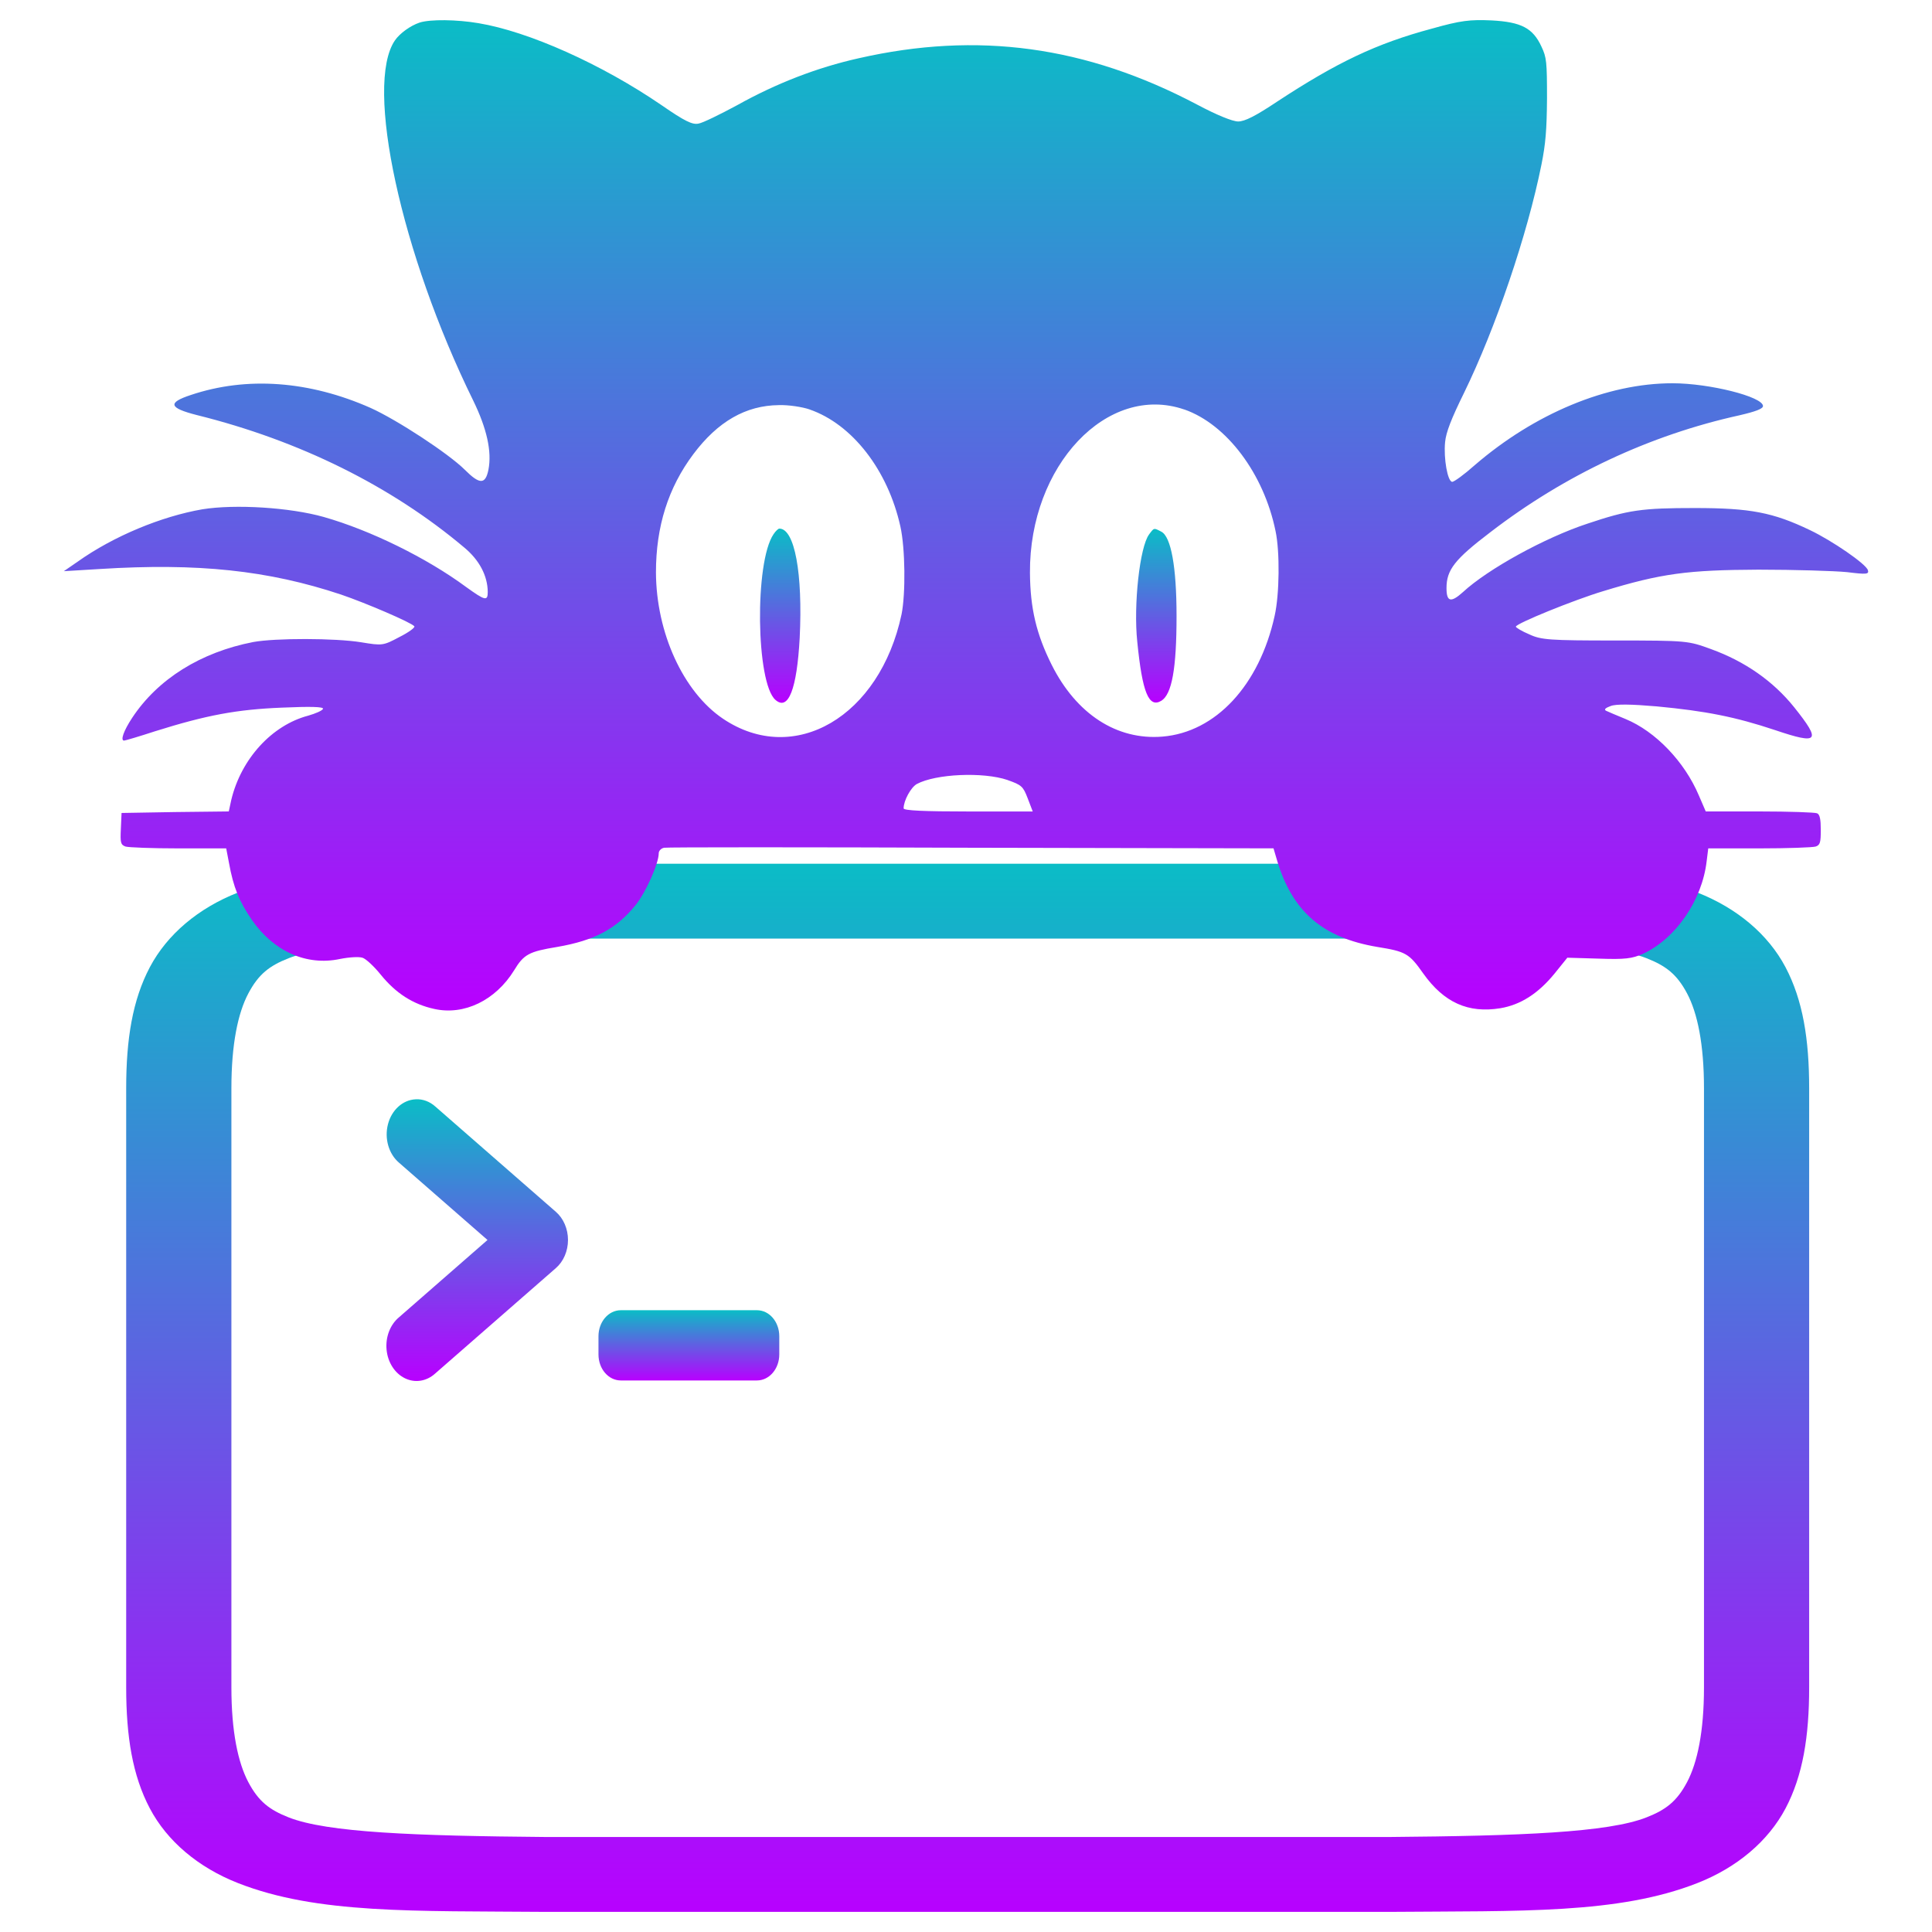
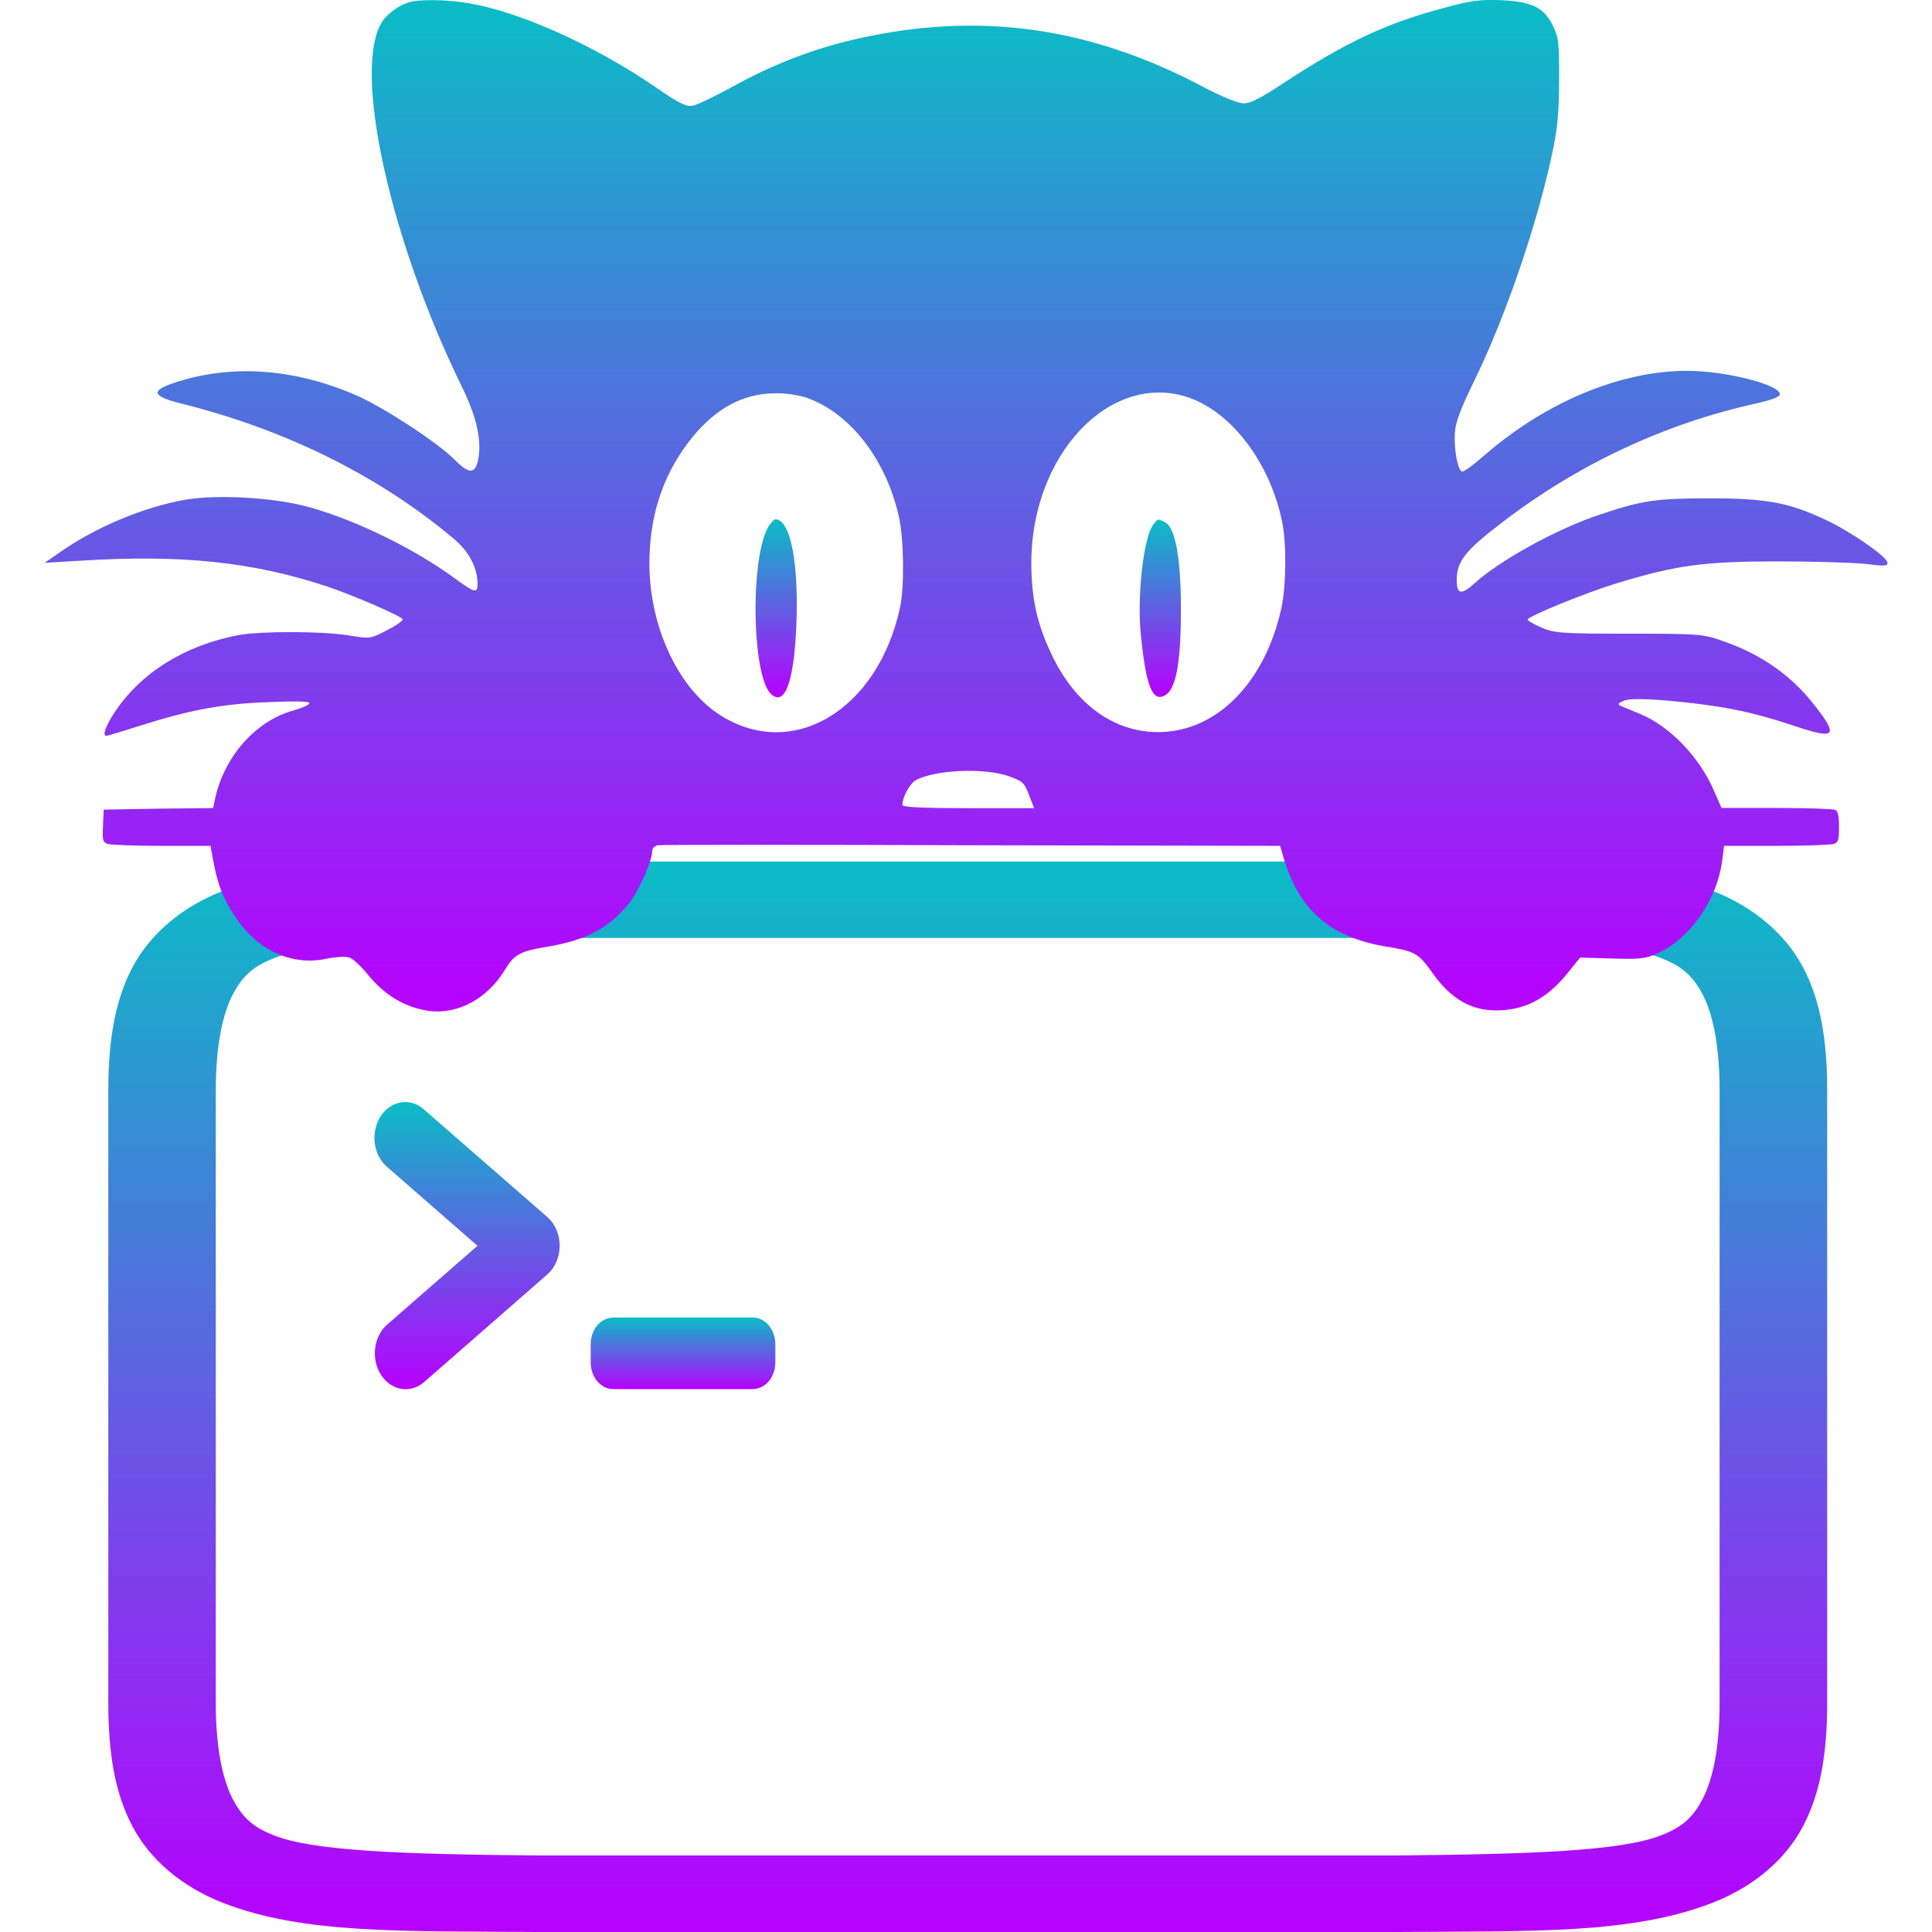
- <svg xmlns="http://www.w3.org/2000/svg" width="48" height="48" version="1.1" id="svg361">
-   <defs id="defs353">
+ <svg xmlns="http://www.w3.org/2000/svg" width="16" height="16" version="1.1" id="svg361">
+   <defs>
    <style id="current-color-scheme" type="text/css">
-        .ColorScheme-Text { color: #0abdc6; } .ColorScheme-Highlight { color:#5294e2; }
-     </style>
-     <linearGradient id="blueneonpunk" x1="0%" x2="0%" y1="0%" y2="100%">
-       <stop style="stop-color:#00ffff;stop-opacity:1;" offset="0" id="stop3010" />
-       <stop style="stop-color:#0000ff;stop-opacity:1" offset="1" id="stop3012" />
-     </linearGradient>
+    .ColorScheme-Text { color: #0abdc6; } .ColorScheme-Highlight { color:#5294e2; }
+   </style>
    <linearGradient id="arrongin" x1="0%" x2="0%" y1="0%" y2="100%">
-       <stop offset="0%" style="stop-color:#dd9b44; stop-opacity:1" id="stop9192" />
-       <stop offset="100%" style="stop-color:#ad6c16; stop-opacity:1" id="stop9194" />
+       <stop offset="0%" style="stop-color:#dd9b44; stop-opacity:1" />
+       <stop offset="100%" style="stop-color:#ad6c16; stop-opacity:1" />
    </linearGradient>
    <linearGradient id="aurora" x1="0%" x2="0%" y1="0%" y2="100%">
-       <stop offset="0%" style="stop-color:#09D4DF; stop-opacity:1" id="stop9197" />
-       <stop offset="100%" style="stop-color:#9269F4; stop-opacity:1" id="stop9199" />
+       <stop offset="0%" style="stop-color:#09D4DF; stop-opacity:1" />
+       <stop offset="100%" style="stop-color:#9269F4; stop-opacity:1" />
    </linearGradient>
    <linearGradient id="cyberneon" x1="0%" x2="0%" y1="0%" y2="100%">
-       <stop offset="0" style="stop-color:#0abdc6; stop-opacity:1" id="stop9202" />
-       <stop offset="1" style="stop-color:#ea00d9; stop-opacity:1" id="stop9204" />
+       <stop offset="0" style="stop-color:#0abdc6; stop-opacity:1" />
+       <stop offset="1" style="stop-color:#ea00d9; stop-opacity:1" />
    </linearGradient>
    <linearGradient id="fitdance" x1="0%" x2="0%" y1="0%" y2="100%">
-       <stop offset="0%" style="stop-color:#1AD6AB; stop-opacity:1" id="stop9207" />
-       <stop offset="100%" style="stop-color:#329DB6; stop-opacity:1" id="stop9209" />
+       <stop offset="0%" style="stop-color:#1AD6AB; stop-opacity:1" />
+       <stop offset="100%" style="stop-color:#329DB6; stop-opacity:1" />
    </linearGradient>
    <linearGradient id="oomox" x1="0%" x2="0%" y1="0%" y2="100%">
-       <stop offset="0%" style="stop-color:#0abdc6; stop-opacity:1" id="stop9212" />
-       <stop offset="100%" style="stop-color:#b800ff; stop-opacity:1" id="stop9214" />
+       <stop offset="0%" style="stop-color:#0abdc6; stop-opacity:1" />
+       <stop offset="100%" style="stop-color:#b800ff; stop-opacity:1" />
    </linearGradient>
    <linearGradient id="rainblue" x1="0%" x2="0%" y1="0%" y2="100%">
-       <stop offset="0%" style="stop-color:#00F260; stop-opacity:1" id="stop9217" />
-       <stop offset="100%" style="stop-color:#0575E6; stop-opacity:1" id="stop9219" />
+       <stop offset="0%" style="stop-color:#00F260; stop-opacity:1" />
+       <stop offset="100%" style="stop-color:#0575E6; stop-opacity:1" />
    </linearGradient>
    <linearGradient id="sunrise" x1="0%" x2="0%" y1="0%" y2="100%">
-       <stop offset="0%" style="stop-color: #FF8501; stop-opacity:1" id="stop9222" />
-       <stop offset="100%" style="stop-color: #FFCB01; stop-opacity:1" id="stop9224" />
+       <stop offset="0%" style="stop-color: #FF8501; stop-opacity:1" />
+       <stop offset="100%" style="stop-color: #FFCB01; stop-opacity:1" />
    </linearGradient>
    <linearGradient id="telinkrin" x1="0%" x2="0%" y1="0%" y2="100%">
-       <stop offset="0%" style="stop-color: #b2ced6; stop-opacity:1" id="stop9227" />
-       <stop offset="100%" style="stop-color: #6da5b7; stop-opacity:1" id="stop9229" />
+       <stop offset="0%" style="stop-color: #b2ced6; stop-opacity:1" />
+       <stop offset="100%" style="stop-color: #6da5b7; stop-opacity:1" />
    </linearGradient>
    <linearGradient id="60spsycho" x1="0%" x2="0%" y1="0%" y2="100%">
-       <stop offset="0%" style="stop-color: #df5940; stop-opacity:1" id="stop9232" />
-       <stop offset="25%" style="stop-color: #d8d15f; stop-opacity:1" id="stop9234" />
-       <stop offset="50%" style="stop-color: #e9882a; stop-opacity:1" id="stop9236" />
-       <stop offset="100%" style="stop-color: #279362; stop-opacity:1" id="stop9238" />
+       <stop offset="0%" style="stop-color: #df5940; stop-opacity:1" />
+       <stop offset="25%" style="stop-color: #d8d15f; stop-opacity:1" />
+       <stop offset="50%" style="stop-color: #e9882a; stop-opacity:1" />
+       <stop offset="100%" style="stop-color: #279362; stop-opacity:1" />
    </linearGradient>
    <linearGradient id="90ssummer" x1="0%" x2="0%" y1="0%" y2="100%">
-       <stop offset="0%" style="stop-color: #f618c7; stop-opacity:1" id="stop9241" />
-       <stop offset="20%" style="stop-color: #94ffab; stop-opacity:1" id="stop9243" />
-       <stop offset="50%" style="stop-color: #fbfd54; stop-opacity:1" id="stop9245" />
-       <stop offset="100%" style="stop-color: #0f83ae; stop-opacity:1" id="stop9247" />
+       <stop offset="0%" style="stop-color: #f618c7; stop-opacity:1" />
+       <stop offset="20%" style="stop-color: #94ffab; stop-opacity:1" />
+       <stop offset="50%" style="stop-color: #fbfd54; stop-opacity:1" />
+       <stop offset="100%" style="stop-color: #0f83ae; stop-opacity:1" />
    </linearGradient>
  </defs>
-   <path class="ColorScheme-Text" d="m 13.573,21.459 c -3.288,0.027 -5.694,-0.057 -7.661,0.716 -0.984,0.386 -1.759,1.04 -2.19,1.856 -0.43,0.816 -0.587,1.785 -0.587,3.008 v 14.881 c 0,1.223 0.157,2.192 0.587,3.008 0.43,0.816 1.206,1.47 2.19,1.856 1.967,0.773 4.373,0.689 7.661,0.716 h 0.011 20.916 0.011 c 3.288,-0.027 5.694,0.057 7.661,-0.716 0.984,-0.386 1.759,-1.041 2.19,-1.856 0.43,-0.816 0.586,-1.785 0.586,-3.008 V 27.039 c 0,-1.223 -0.157,-2.192 -0.587,-3.008 -0.43,-0.816 -1.206,-1.47 -2.19,-1.856 -1.967,-0.773 -4.373,-0.689 -7.661,-0.716 h -0.011 -20.916 z m 0.016,1.86 h 20.906 c 3.289,0.028 5.454,0.111 6.411,0.487 0.479,0.188 0.756,0.396 1.011,0.879 0.255,0.483 0.418,1.252 0.418,2.354 v 14.881 c 0,1.102 -0.164,1.871 -0.419,2.354 -0.255,0.483 -0.531,0.691 -1.011,0.879 -0.956,0.376 -3.122,0.459 -6.411,0.487 H 13.604 13.589 C 10.3,45.612 8.129,45.529 7.173,45.153 6.694,44.965 6.423,44.757 6.168,44.274 5.913,43.79 5.749,43.022 5.749,41.92 v -14.881 c 0,-1.102 0.164,-1.871 0.419,-2.354 0.255,-0.483 0.526,-0.691 1.005,-0.879 0.956,-0.376 3.127,-0.459 6.416,-0.487 z" id="path6189" style="isolation:isolate;fill:url(#oomox);stroke-width:2.205" />
-   <path class="ColorScheme-Text" d="m 10.325,27.312 a 0.749,0.872 0 0 0 -0.409,1.577 l 2.196,1.918 -2.196,1.918 A 0.75,0.873 0 1 0 10.816,34.121 l 2.995,-2.616 a 0.749,0.872 0 0 0 0,-1.397 L 10.816,27.492 a 0.749,0.872 0 0 0 -0.491,-0.181 z" id="path6191" style="isolation:isolate;fill:url(#oomox);stroke-width:1.616" />
-   <path class="ColorScheme-Text" d="m 15.424,32.552 h 3.382 c 0.308,0 0.555,0.288 0.555,0.647 v 0.451 c 0,0.358 -0.248,0.647 -0.555,0.647 h -3.382 c -0.308,0 -0.555,-0.288 -0.555,-0.647 v -0.451 c 0,-0.358 0.248,-0.647 0.555,-0.647 z" id="path6193" style="isolation:isolate;fill:url(#oomox);stroke-width:1.616" />
-   <path d="m 10.425,0.561 c -0.23,0.077 -0.494,0.268 -0.614,0.444 -0.758,1.11 0.155,5.304 1.946,8.947 0.339,0.696 0.465,1.263 0.379,1.714 -0.075,0.375 -0.218,0.375 -0.585,0.008 C 11.142,11.267 9.868,10.433 9.208,10.135 7.687,9.461 6.131,9.346 4.742,9.813 4.157,10.005 4.197,10.135 4.886,10.311 c 2.56,0.635 4.839,1.768 6.647,3.291 0.379,0.314 0.58,0.704 0.585,1.102 0,0.237 -0.063,0.222 -0.54,-0.122 C 10.603,13.862 9.202,13.173 8.043,12.844 7.205,12.607 5.844,12.522 5.029,12.653 4.013,12.829 2.825,13.318 1.93,13.954 l -0.344,0.237 0.89,-0.054 c 2.439,-0.153 4.184,0.031 5.998,0.635 0.608,0.207 1.751,0.696 1.82,0.788 0.023,0.031 -0.144,0.153 -0.373,0.268 C 9.518,16.043 9.495,16.043 8.979,15.958 8.33,15.851 6.832,15.851 6.292,15.951 c -1.303,0.253 -2.371,0.918 -3.008,1.883 -0.212,0.321 -0.298,0.566 -0.201,0.566 0.023,0 0.367,-0.1 0.763,-0.23 1.292,-0.406 2.038,-0.543 3.157,-0.589 0.712,-0.031 1.045,-0.023 1.022,0.031 -0.023,0.046 -0.184,0.115 -0.367,0.168 -0.901,0.237 -1.665,1.071 -1.911,2.089 l -0.063,0.291 -1.332,0.015 -1.332,0.023 -0.017,0.39 c -0.017,0.352 -0.006,0.398 0.115,0.444 0.075,0.023 0.666,0.046 1.314,0.046 h 1.188 l 0.069,0.36 c 0.109,0.605 0.253,0.957 0.568,1.416 0.54,0.781 1.355,1.148 2.187,0.972 0.23,-0.046 0.476,-0.061 0.563,-0.031 0.08,0.023 0.287,0.214 0.453,0.421 0.379,0.467 0.804,0.735 1.326,0.85 0.746,0.168 1.527,-0.214 1.986,-0.957 0.241,-0.398 0.367,-0.467 1.068,-0.582 0.936,-0.161 1.475,-0.452 1.952,-1.041 0.253,-0.314 0.574,-1.033 0.574,-1.286 0,-0.061 0.057,-0.122 0.132,-0.138 0.069,-0.015 3.507,-0.015 7.634,0 l 7.508,0.015 0.086,0.291 c 0.379,1.278 1.131,1.929 2.491,2.158 0.712,0.115 0.792,0.161 1.142,0.658 0.517,0.727 1.119,0.995 1.917,0.865 0.499,-0.084 0.936,-0.36 1.343,-0.857 l 0.321,-0.398 0.781,0.023 c 0.654,0.023 0.832,0 1.102,-0.122 0.809,-0.375 1.464,-1.324 1.578,-2.296 l 0.04,-0.321 h 1.269 c 0.695,0 1.326,-0.023 1.401,-0.046 0.109,-0.038 0.126,-0.1 0.126,-0.413 0,-0.26 -0.023,-0.383 -0.092,-0.413 -0.052,-0.023 -0.695,-0.046 -1.429,-0.046 h -1.337 l -0.172,-0.398 c -0.356,-0.842 -1.079,-1.592 -1.82,-1.898 -0.224,-0.092 -0.442,-0.184 -0.488,-0.207 -0.052,-0.031 -0.011,-0.069 0.115,-0.115 0.132,-0.054 0.517,-0.046 1.148,0.008 1.217,0.115 1.952,0.26 2.939,0.589 1.085,0.367 1.154,0.283 0.476,-0.566 -0.522,-0.651 -1.223,-1.14 -2.066,-1.446 -0.568,-0.207 -0.591,-0.214 -2.382,-0.214 -1.624,0 -1.843,-0.015 -2.135,-0.153 -0.184,-0.077 -0.333,-0.168 -0.333,-0.191 0,-0.077 1.452,-0.666 2.164,-0.88 1.452,-0.444 2.107,-0.528 3.863,-0.536 0.901,0 1.888,0.031 2.198,0.061 0.488,0.061 0.551,0.054 0.522,-0.046 -0.04,-0.153 -0.89,-0.735 -1.435,-0.995 -0.924,-0.444 -1.492,-0.551 -2.864,-0.551 -1.314,0 -1.653,0.046 -2.675,0.39 -1.045,0.344 -2.468,1.125 -3.088,1.699 -0.298,0.268 -0.408,0.245 -0.408,-0.1 0,-0.452 0.201,-0.712 1.085,-1.385 1.86,-1.431 3.972,-2.418 6.193,-2.908 0.396,-0.092 0.585,-0.161 0.585,-0.23 0,-0.23 -1.326,-0.566 -2.25,-0.566 -1.619,0 -3.421,0.75 -4.913,2.036 -0.258,0.23 -0.511,0.413 -0.557,0.413 -0.115,0 -0.218,-0.582 -0.178,-0.987 0.023,-0.245 0.155,-0.582 0.471,-1.224 0.781,-1.6 1.573,-3.926 1.923,-5.671 0.103,-0.513 0.132,-0.857 0.138,-1.645 0,-0.911 -0.011,-1.018 -0.138,-1.286 -0.212,-0.459 -0.499,-0.612 -1.24,-0.651 -0.54,-0.023 -0.758,0 -1.492,0.207 -1.366,0.367 -2.348,0.834 -3.84,1.814 -0.528,0.352 -0.798,0.49 -0.964,0.49 -0.138,0 -0.534,-0.161 -1.022,-0.421 C 26.979,1.142 24.287,0.775 21.331,1.448 20.303,1.678 19.293,2.068 18.317,2.612 17.893,2.841 17.456,3.056 17.353,3.071 17.204,3.102 17.02,3.017 16.435,2.612 14.948,1.594 13.134,0.783 11.889,0.576 11.349,0.484 10.689,0.476 10.425,0.561 Z m 9.689,9.612 c 1.062,0.367 1.946,1.508 2.256,2.908 0.121,0.543 0.132,1.668 0.029,2.181 -0.54,2.541 -2.663,3.788 -4.437,2.594 -0.987,-0.666 -1.659,-2.135 -1.665,-3.635 0,-1.14 0.304,-2.105 0.93,-2.939 0.608,-0.811 1.303,-1.209 2.124,-1.217 0.241,-0.008 0.585,0.046 0.763,0.107 z m 9.31,0 c 1.05,0.367 1.975,1.592 2.267,3.023 0.109,0.513 0.098,1.569 -0.023,2.105 -0.379,1.722 -1.464,2.893 -2.79,3 -1.131,0.092 -2.135,-0.559 -2.749,-1.783 -0.379,-0.758 -0.534,-1.401 -0.54,-2.288 -0.017,-2.663 1.923,-4.714 3.834,-4.056 z m -4.391,9.207 c 0.344,0.122 0.385,0.153 0.499,0.452 l 0.126,0.329 h -1.601 c -1.085,0 -1.607,-0.023 -1.607,-0.077 0,-0.191 0.178,-0.52 0.327,-0.605 0.471,-0.253 1.647,-0.306 2.256,-0.1 z" id="path283" class="ColorScheme-Text" style="isolation:isolate;fill:url(#oomox);fill-opacity:1;stroke-width:1.032;stroke-miterlimit:4;stroke-dasharray:none" />
-   <path d="m 19.219,13.271 c -0.476,0.696 -0.436,3.696 0.046,4.117 0.321,0.283 0.534,-0.268 0.603,-1.538 0.08,-1.607 -0.126,-2.717 -0.505,-2.717 -0.029,0 -0.092,0.061 -0.144,0.138 z" id="path285" class="ColorScheme-Text" style="isolation:isolate;fill:url(#oomox);fill-opacity:1;stroke-width:1.032;stroke-miterlimit:4;stroke-dasharray:none" />
-   <path d="m 28.548,13.279 c -0.23,0.306 -0.39,1.745 -0.293,2.663 0.126,1.27 0.287,1.653 0.597,1.469 0.264,-0.161 0.379,-0.804 0.379,-2.105 0,-1.225 -0.138,-1.975 -0.379,-2.097 -0.189,-0.099 -0.178,-0.099 -0.304,0.069 z" id="path287" class="ColorScheme-Text" style="isolation:isolate;fill:url(#oomox);fill-opacity:1;stroke-width:1.032;stroke-miterlimit:4;stroke-dasharray:none" />
+   <path class="ColorScheme-Text" d="M 4.451,7.135 C 3.331,7.144 2.512,7.116 1.843,7.379 1.508,7.51 1.244,7.733 1.097,8.011 0.951,8.288 0.897,8.618 0.897,9.035 v 5.066 c 0,0.416 0.053,0.746 0.2,1.024 0.146,0.278 0.411,0.5 0.745,0.632 C 2.512,16.019 3.331,15.991 4.451,16 h 0.004 7.12 0.004 c 1.119,-0.009 1.938,0.019 2.608,-0.244 0.335,-0.131 0.599,-0.354 0.745,-0.632 0.146,-0.278 0.2,-0.608 0.2,-1.024 V 9.035 c 0,-0.416 -0.053,-0.746 -0.2,-1.024 C 14.785,7.733 14.521,7.51 14.186,7.379 13.516,7.116 12.697,7.144 11.578,7.135 h -0.004 -7.12 z m 0.005,0.633 h 7.117 c 1.12,0.009 1.857,0.038 2.182,0.166 0.163,0.064 0.257,0.135 0.344,0.299 0.087,0.165 0.142,0.426 0.142,0.801 v 5.066 c 0,0.375 -0.056,0.637 -0.142,0.801 -0.087,0.165 -0.181,0.235 -0.344,0.299 -0.326,0.128 -1.063,0.156 -2.182,0.166 H 4.461 4.456 C 3.336,15.357 2.597,15.329 2.272,15.201 2.109,15.137 2.016,15.066 1.929,14.902 1.843,14.737 1.787,14.475 1.787,14.1 V 9.035 c 0,-0.375 0.056,-0.637 0.142,-0.801 C 2.016,8.069 2.109,7.998 2.272,7.934 2.597,7.806 3.336,7.777 4.456,7.768 Z" id="path6189" style="isolation:isolate;fill:url(#oomox);stroke-width:0.751" />
+   <path class="ColorScheme-Text" d="m 3.345,9.127 a 0.255,0.297 0 0 0 -0.139,0.537 l 0.748,0.653 -0.748,0.653 a 0.255,0.297 0 1 0 0.307,0.475 l 1.02,-0.891 a 0.255,0.297 0 0 0 0,-0.475 L 3.512,9.189 A 0.255,0.297 0 0 0 3.345,9.127 Z" id="path6191" style="isolation:isolate;fill:url(#oomox);stroke-width:0.55" />
+   <path class="ColorScheme-Text" d="m 5.081,10.911 h 1.151 c 0.105,0 0.189,0.098 0.189,0.22 v 0.153 c 0,0.122 -0.084,0.22 -0.189,0.22 H 5.081 c -0.105,0 -0.189,-0.098 -0.189,-0.22 v -0.153 c 0,-0.122 0.084,-0.22 0.189,-0.22 z" id="path6193" style="isolation:isolate;fill:url(#oomox);stroke-width:0.55" />
+   <path d="M 3.379,0.021 C 3.301,0.047 3.211,0.112 3.17,0.172 2.912,0.55 3.222,1.977 3.832,3.217 3.947,3.454 3.99,3.647 3.961,3.801 3.936,3.929 3.887,3.929 3.762,3.804 3.623,3.665 3.189,3.381 2.964,3.28 2.447,3.051 1.917,3.012 1.444,3.17 1.245,3.236 1.259,3.28 1.493,3.34 c 0.872,0.216 1.647,0.602 2.263,1.12 0.129,0.107 0.197,0.24 0.199,0.375 0,0.081 -0.022,0.076 -0.184,-0.042 C 3.439,4.549 2.963,4.314 2.568,4.202 2.283,4.121 1.819,4.093 1.542,4.137 1.196,4.197 0.792,4.364 0.487,4.58 l -0.117,0.081 0.303,-0.018 c 0.83,-0.052 1.424,0.01 2.042,0.216 0.207,0.07 0.596,0.237 0.619,0.268 0.008,0.01 -0.049,0.052 -0.127,0.091 C 3.07,5.291 3.062,5.291 2.886,5.262 2.665,5.226 2.155,5.226 1.972,5.26 1.528,5.346 1.165,5.572 0.948,5.901 c -0.072,0.109 -0.102,0.193 -0.068,0.193 0.008,0 0.125,-0.034 0.26,-0.078 C 1.579,5.877 1.833,5.83 2.214,5.815 c 0.242,-0.01 0.356,-0.008 0.348,0.01 -0.008,0.016 -0.063,0.039 -0.125,0.057 -0.307,0.081 -0.567,0.365 -0.651,0.711 l -0.021,0.099 -0.453,0.005 -0.453,0.008 -0.006,0.133 c -0.006,0.12 -0.002,0.135 0.039,0.151 0.025,0.008 0.227,0.016 0.447,0.016 h 0.404 l 0.023,0.122 c 0.037,0.206 0.086,0.326 0.193,0.482 0.184,0.266 0.461,0.391 0.744,0.331 0.078,-0.016 0.162,-0.021 0.191,-0.01 0.027,0.008 0.098,0.073 0.154,0.143 C 3.179,8.232 3.324,8.324 3.502,8.363 3.756,8.42 4.022,8.29 4.178,8.037 4.26,7.902 4.303,7.878 4.541,7.839 4.86,7.784 5.044,7.685 5.206,7.485 5.292,7.378 5.401,7.133 5.401,7.047 c 0,-0.021 0.02,-0.042 0.045,-0.047 0.023,-0.005 1.194,-0.005 2.599,0 l 2.556,0.005 0.029,0.099 c 0.129,0.435 0.385,0.657 0.848,0.735 0.242,0.039 0.27,0.055 0.389,0.224 0.176,0.248 0.381,0.339 0.653,0.294 0.17,-0.029 0.319,-0.122 0.457,-0.292 l 0.109,-0.135 0.266,0.008 c 0.223,0.008 0.283,0 0.375,-0.042 0.276,-0.128 0.498,-0.451 0.537,-0.782 l 0.014,-0.109 h 0.432 c 0.236,0 0.451,-0.008 0.477,-0.016 0.037,-0.013 0.043,-0.034 0.043,-0.141 0,-0.089 -0.008,-0.13 -0.031,-0.141 -0.018,-0.008 -0.236,-0.016 -0.487,-0.016 H 14.257 L 14.198,6.557 C 14.077,6.271 13.831,6.015 13.579,5.911 13.503,5.88 13.428,5.849 13.413,5.841 c -0.018,-0.01 -0.004,-0.023 0.039,-0.039 0.045,-0.018 0.176,-0.016 0.391,0.003 0.414,0.039 0.664,0.089 1,0.201 0.369,0.125 0.393,0.096 0.162,-0.193 -0.178,-0.221 -0.416,-0.388 -0.703,-0.492 -0.193,-0.07 -0.201,-0.073 -0.811,-0.073 -0.553,0 -0.627,-0.005 -0.727,-0.052 -0.063,-0.026 -0.113,-0.057 -0.113,-0.065 0,-0.026 0.494,-0.227 0.737,-0.3 0.494,-0.151 0.717,-0.18 1.315,-0.182 0.307,0 0.643,0.01 0.748,0.021 0.166,0.021 0.188,0.018 0.178,-0.016 -0.014,-0.052 -0.303,-0.25 -0.489,-0.339 C 14.825,4.163 14.632,4.127 14.165,4.127 c -0.447,0 -0.563,0.016 -0.911,0.133 -0.356,0.117 -0.84,0.383 -1.051,0.578 -0.102,0.091 -0.139,0.083 -0.139,-0.034 0,-0.154 0.068,-0.242 0.369,-0.472 0.633,-0.487 1.352,-0.823 2.108,-0.99 0.135,-0.031 0.199,-0.055 0.199,-0.078 0,-0.078 -0.451,-0.193 -0.766,-0.193 -0.551,0 -1.165,0.255 -1.673,0.693 -0.088,0.078 -0.174,0.141 -0.19,0.141 -0.039,0 -0.074,-0.198 -0.061,-0.336 0.008,-0.083 0.053,-0.198 0.16,-0.417 0.266,-0.545 0.535,-1.337 0.655,-1.931 0.035,-0.175 0.045,-0.292 0.047,-0.56 0,-0.31 -0.004,-0.347 -0.047,-0.438 -0.072,-0.156 -0.17,-0.208 -0.422,-0.221 -0.184,-0.008 -0.258,0 -0.508,0.07 -0.465,0.125 -0.799,0.284 -1.307,0.617 -0.18,0.12 -0.272,0.167 -0.328,0.167 -0.047,0 -0.182,-0.055 -0.348,-0.143 C 9.014,0.219 8.098,0.094 7.091,0.323 6.742,0.401 6.398,0.534 6.065,0.719 5.921,0.797 5.772,0.87 5.737,0.875 5.686,0.886 5.624,0.857 5.425,0.719 4.918,0.372 4.301,0.096 3.877,0.026 3.693,-0.005 3.469,-0.008 3.379,0.021 Z M 6.677,3.293 C 7.039,3.418 7.34,3.806 7.445,4.283 7.486,4.468 7.49,4.851 7.455,5.025 7.271,5.89 6.548,6.315 5.944,5.909 5.608,5.682 5.38,5.182 5.378,4.671 c 0,-0.388 0.104,-0.716 0.317,-1 0.207,-0.276 0.444,-0.412 0.723,-0.414 0.082,-0.003 0.199,0.016 0.26,0.036 z m 3.169,0 C 10.204,3.418 10.519,3.835 10.618,4.322 10.656,4.497 10.652,4.856 10.611,5.039 10.482,5.625 10.112,6.023 9.661,6.06 9.276,6.091 8.934,5.87 8.725,5.453 8.596,5.195 8.543,4.976 8.541,4.674 8.535,3.767 9.196,3.069 9.847,3.293 Z m -1.495,3.134 c 0.117,0.042 0.131,0.052 0.17,0.154 l 0.043,0.112 H 8.02 c -0.369,0 -0.547,-0.008 -0.547,-0.026 0,-0.065 0.061,-0.177 0.111,-0.206 C 7.744,6.375 8.145,6.357 8.352,6.427 Z" id="path283" class="ColorScheme-Text" style="isolation:isolate;fill:url(#oomox);fill-opacity:1;stroke-width:0.351;stroke-miterlimit:4;stroke-dasharray:none" />
+   <path d="m 6.372,4.348 c -0.162,0.237 -0.149,1.258 0.016,1.402 0.109,0.096 0.182,-0.091 0.205,-0.524 0.027,-0.547 -0.043,-0.925 -0.172,-0.925 -0.01,0 -0.031,0.021 -0.049,0.047 z" id="path285" class="ColorScheme-Text" style="isolation:isolate;fill:url(#oomox);fill-opacity:1;stroke-width:0.351;stroke-miterlimit:4;stroke-dasharray:none" />
+   <path d="m 9.548,4.35 c -0.078,0.104 -0.133,0.594 -0.1,0.907 0.043,0.432 0.098,0.563 0.203,0.5 0.09,-0.055 0.129,-0.274 0.129,-0.716 0,-0.417 -0.047,-0.672 -0.129,-0.714 -0.064,-0.034 -0.061,-0.034 -0.104,0.023 z" id="path287" class="ColorScheme-Text" style="isolation:isolate;fill:url(#oomox);fill-opacity:1;stroke-width:0.351;stroke-miterlimit:4;stroke-dasharray:none" />
</svg>
